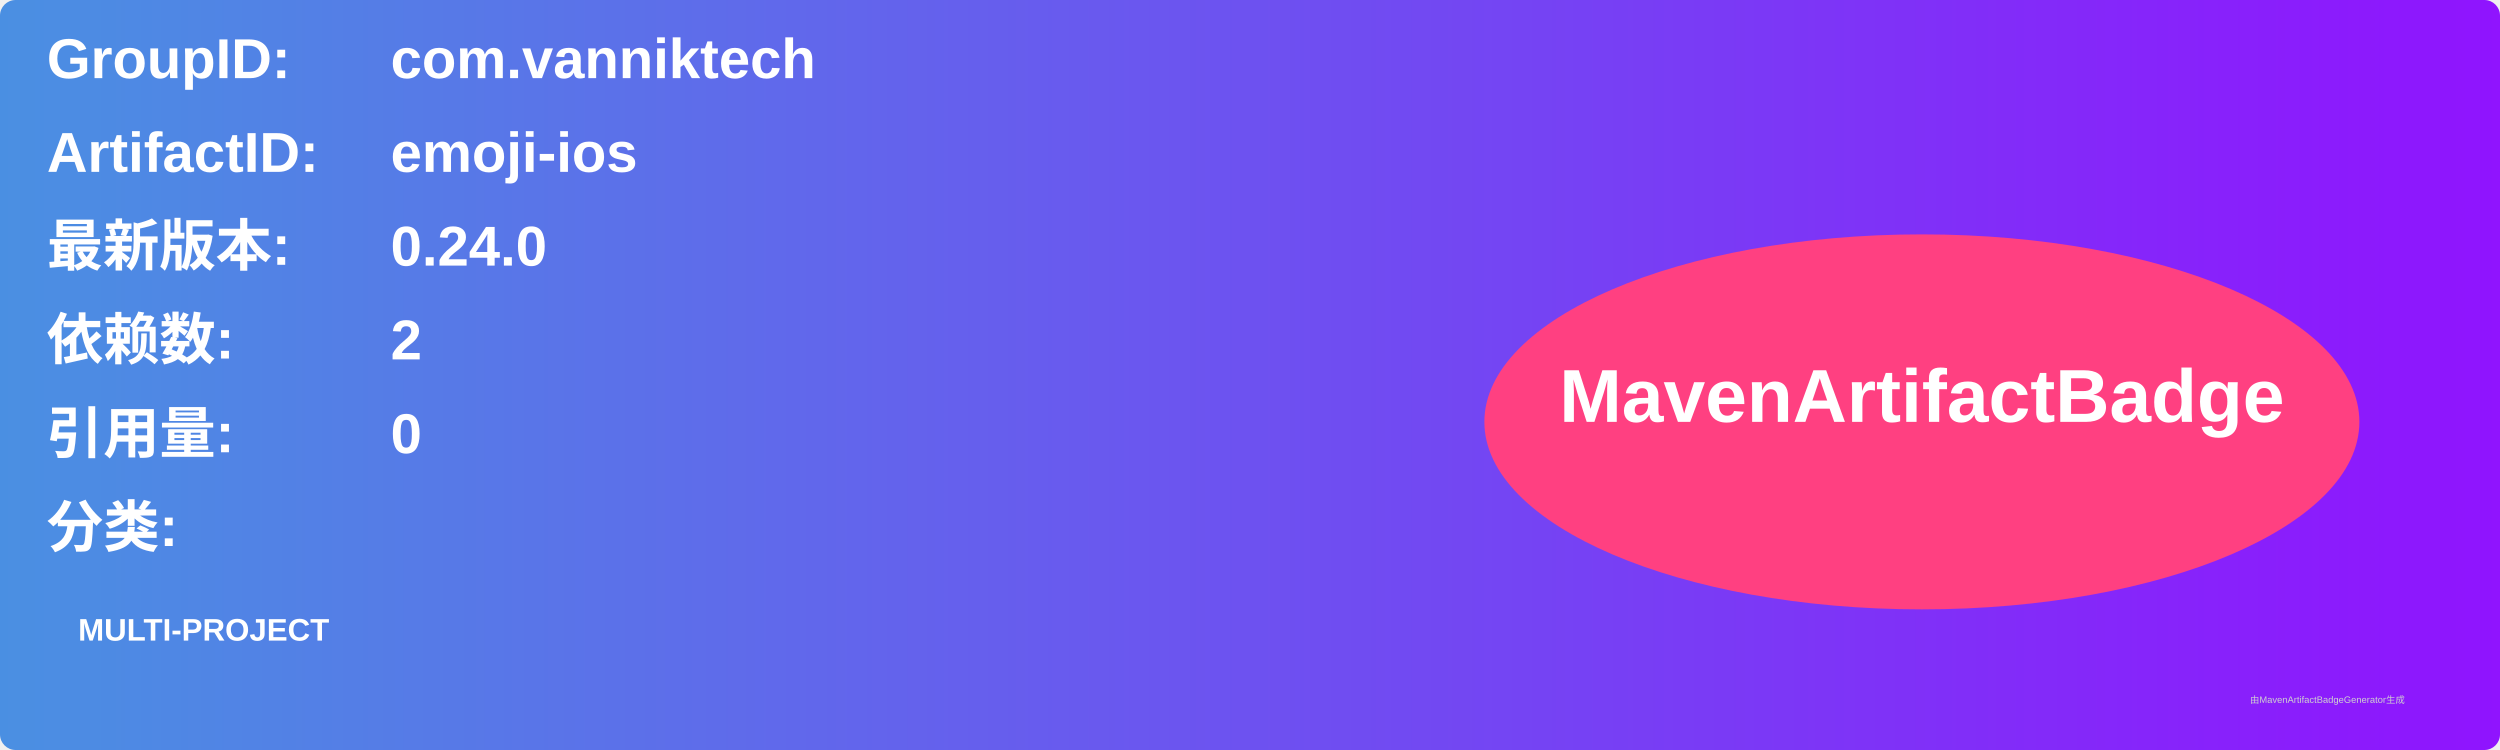
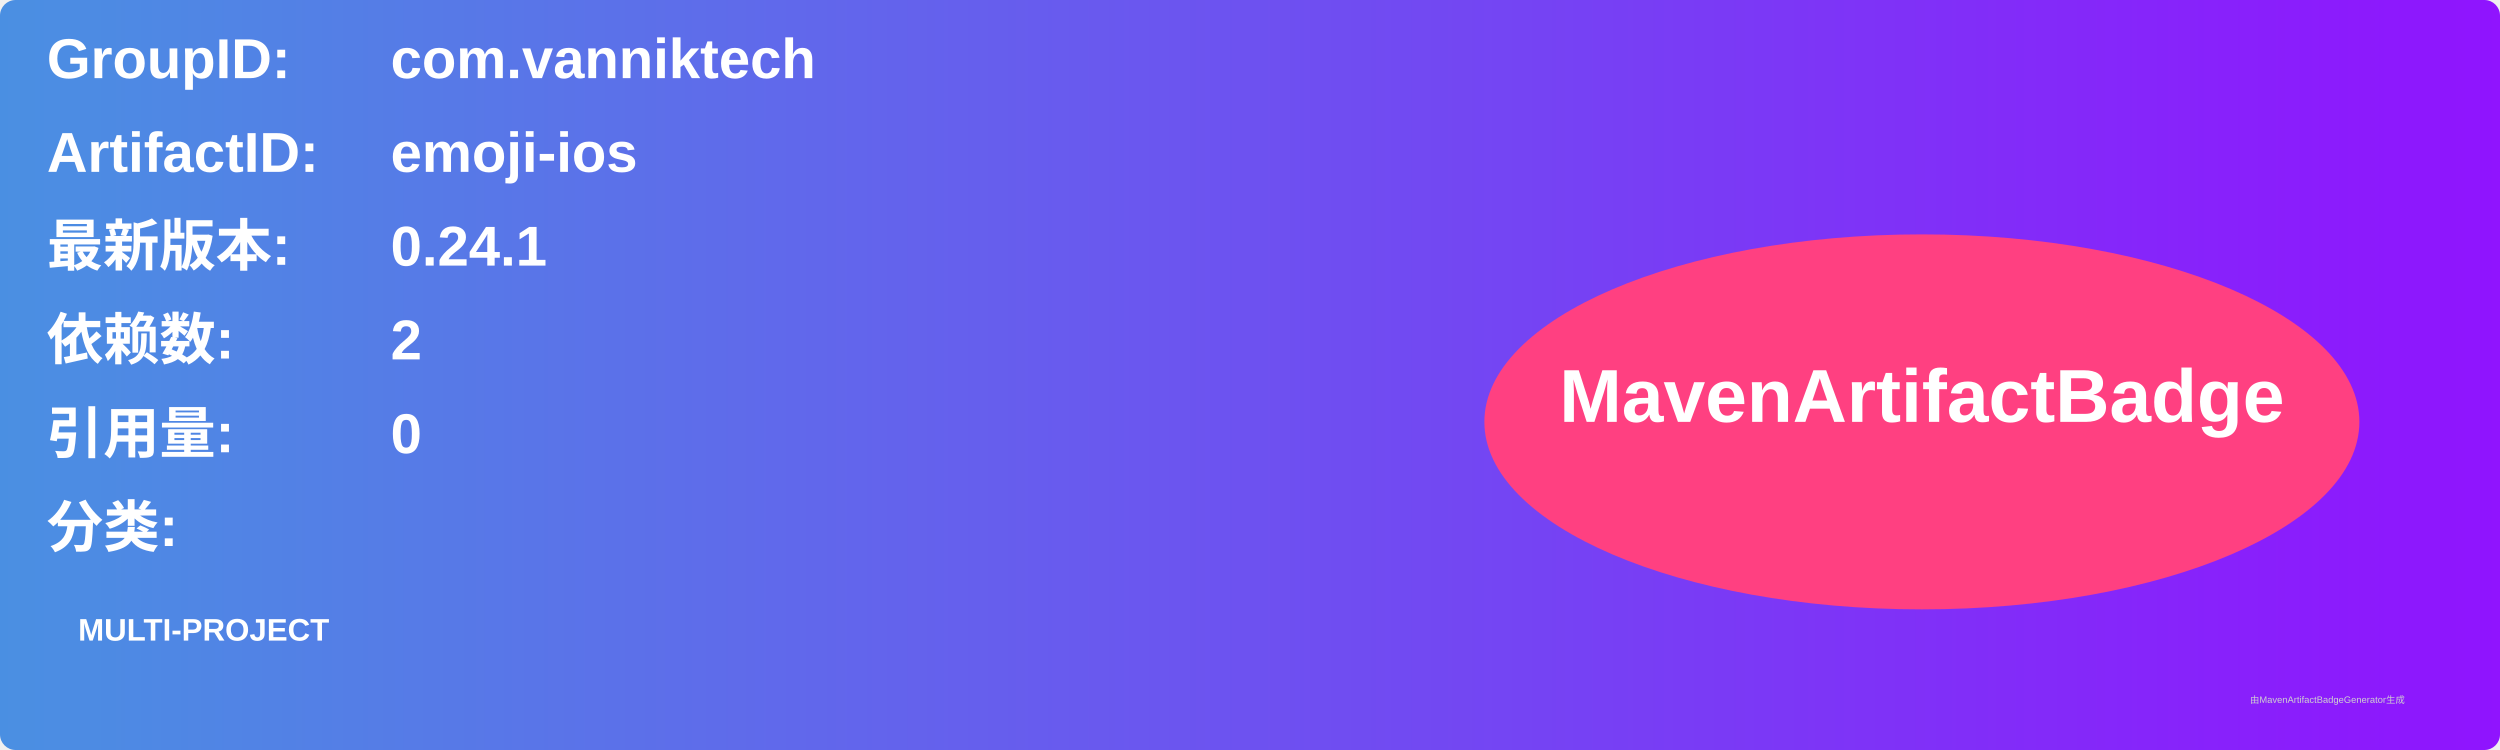
<svg xmlns="http://www.w3.org/2000/svg" width="800" height="240" viewBox="0 0 800 240">
  <linearGradient id="grad" x1="0%" y1="0%" x2="100%" y2="0%">
    <stop offset="0%" stop-color="#4a90e2" />
    <stop offset="100%" stop-color="#9013fe" />
  </linearGradient>
  <rect width="100%" height="100%" rx="5" ry="5" fill="url(#grad)" />
  <g transform="translate(15, 15)">
    <text x="0" y="10" font-family="Arial" font-size="18" fill="white" font-weight="bold" width="260">GroupID:</text>
    <text x="110" y="10" font-family="Arial" font-size="18" fill="white" font-weight="bold" width="460">com.vanniktech</text>
    <text x="0" y="40" font-family="Arial" font-size="18" fill="white" font-weight="bold" width="260">ArtifactID:</text>
    <text x="110" y="40" font-family="Arial" font-size="18" fill="white" font-weight="bold" width="460">emoji-ios</text>
    <text x="0" y="70" font-family="Arial" font-size="18" fill="white" font-weight="bold">最新版本:</text>
    <text x="110" y="70" font-family="Arial" font-size="18" fill="white" font-weight="bold">
-       <tspan font-weight="bold">0.24.0</tspan>
+       <tspan font-weight="bold">0.24.1</tspan>
    </text>
    <text x="0" y="100" font-family="Arial" font-size="18" fill="white" font-weight="bold">依赖数: </text>
    <text x="110" y="100" font-family="Arial" font-size="18" fill="white">
      <tspan font-weight="bold">2</tspan>
    </text>
    <text x="0" y="130" font-family="Arial" font-size="18" fill="white" font-weight="bold">引用量: </text>
    <text x="110" y="130" font-family="Arial" font-size="18" fill="white">
      <tspan font-weight="bold">0</tspan>
    </text>
    <text x="0" y="160" font-family="Arial" font-size="18" fill="white" font-weight="bold">分类:</text>
    <text x="10" y="190" font-family="Arial" font-size="10" fill="white">
      <tspan font-weight="bold">MULTI-PROJECT</tspan>
    </text>
    <ellipse cx="600" cy="120" rx="140" ry="60" fill="#ff4081" />
    <text x="600" y="120" text-anchor="middle" font-family="Arial" font-size="24" fill="white" font-weight="bold">MavenArtifactBadge</text>
  </g>
  <text x="720" y="225" font-family="Arial" font-size="3" fill="#d0d0d0">由MavenArtifactBadgeGenerator生成</text>
</svg>
